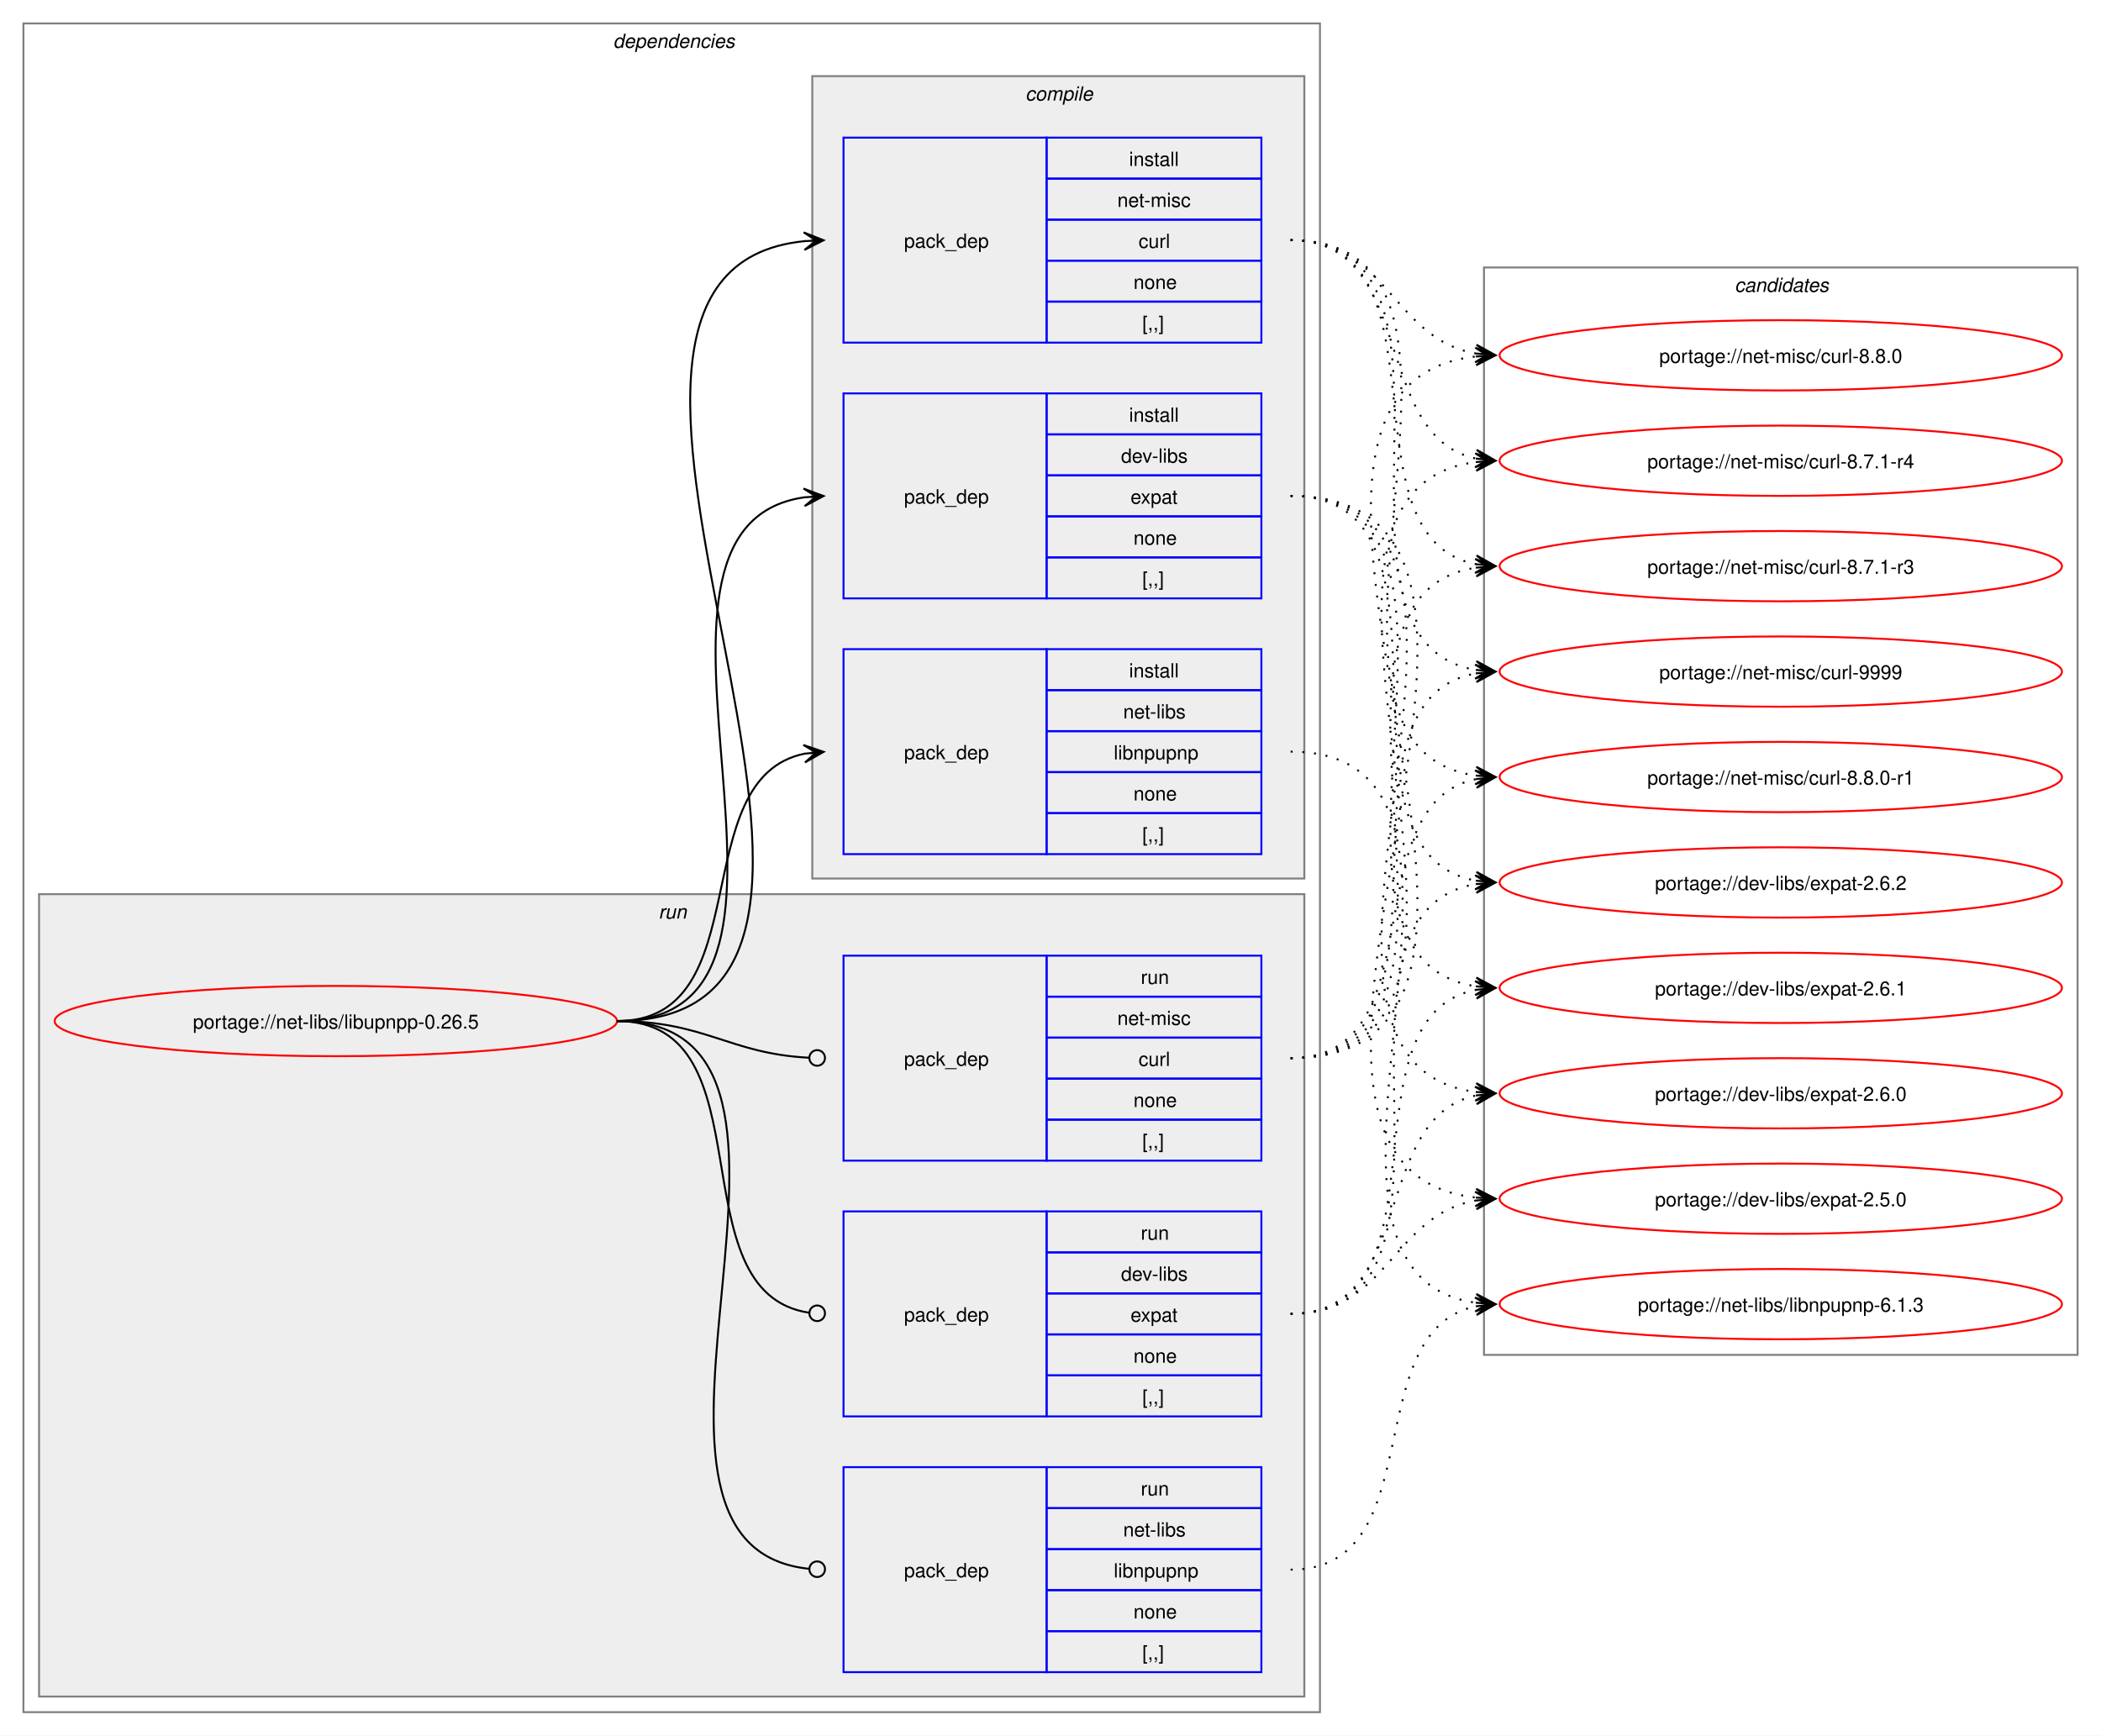
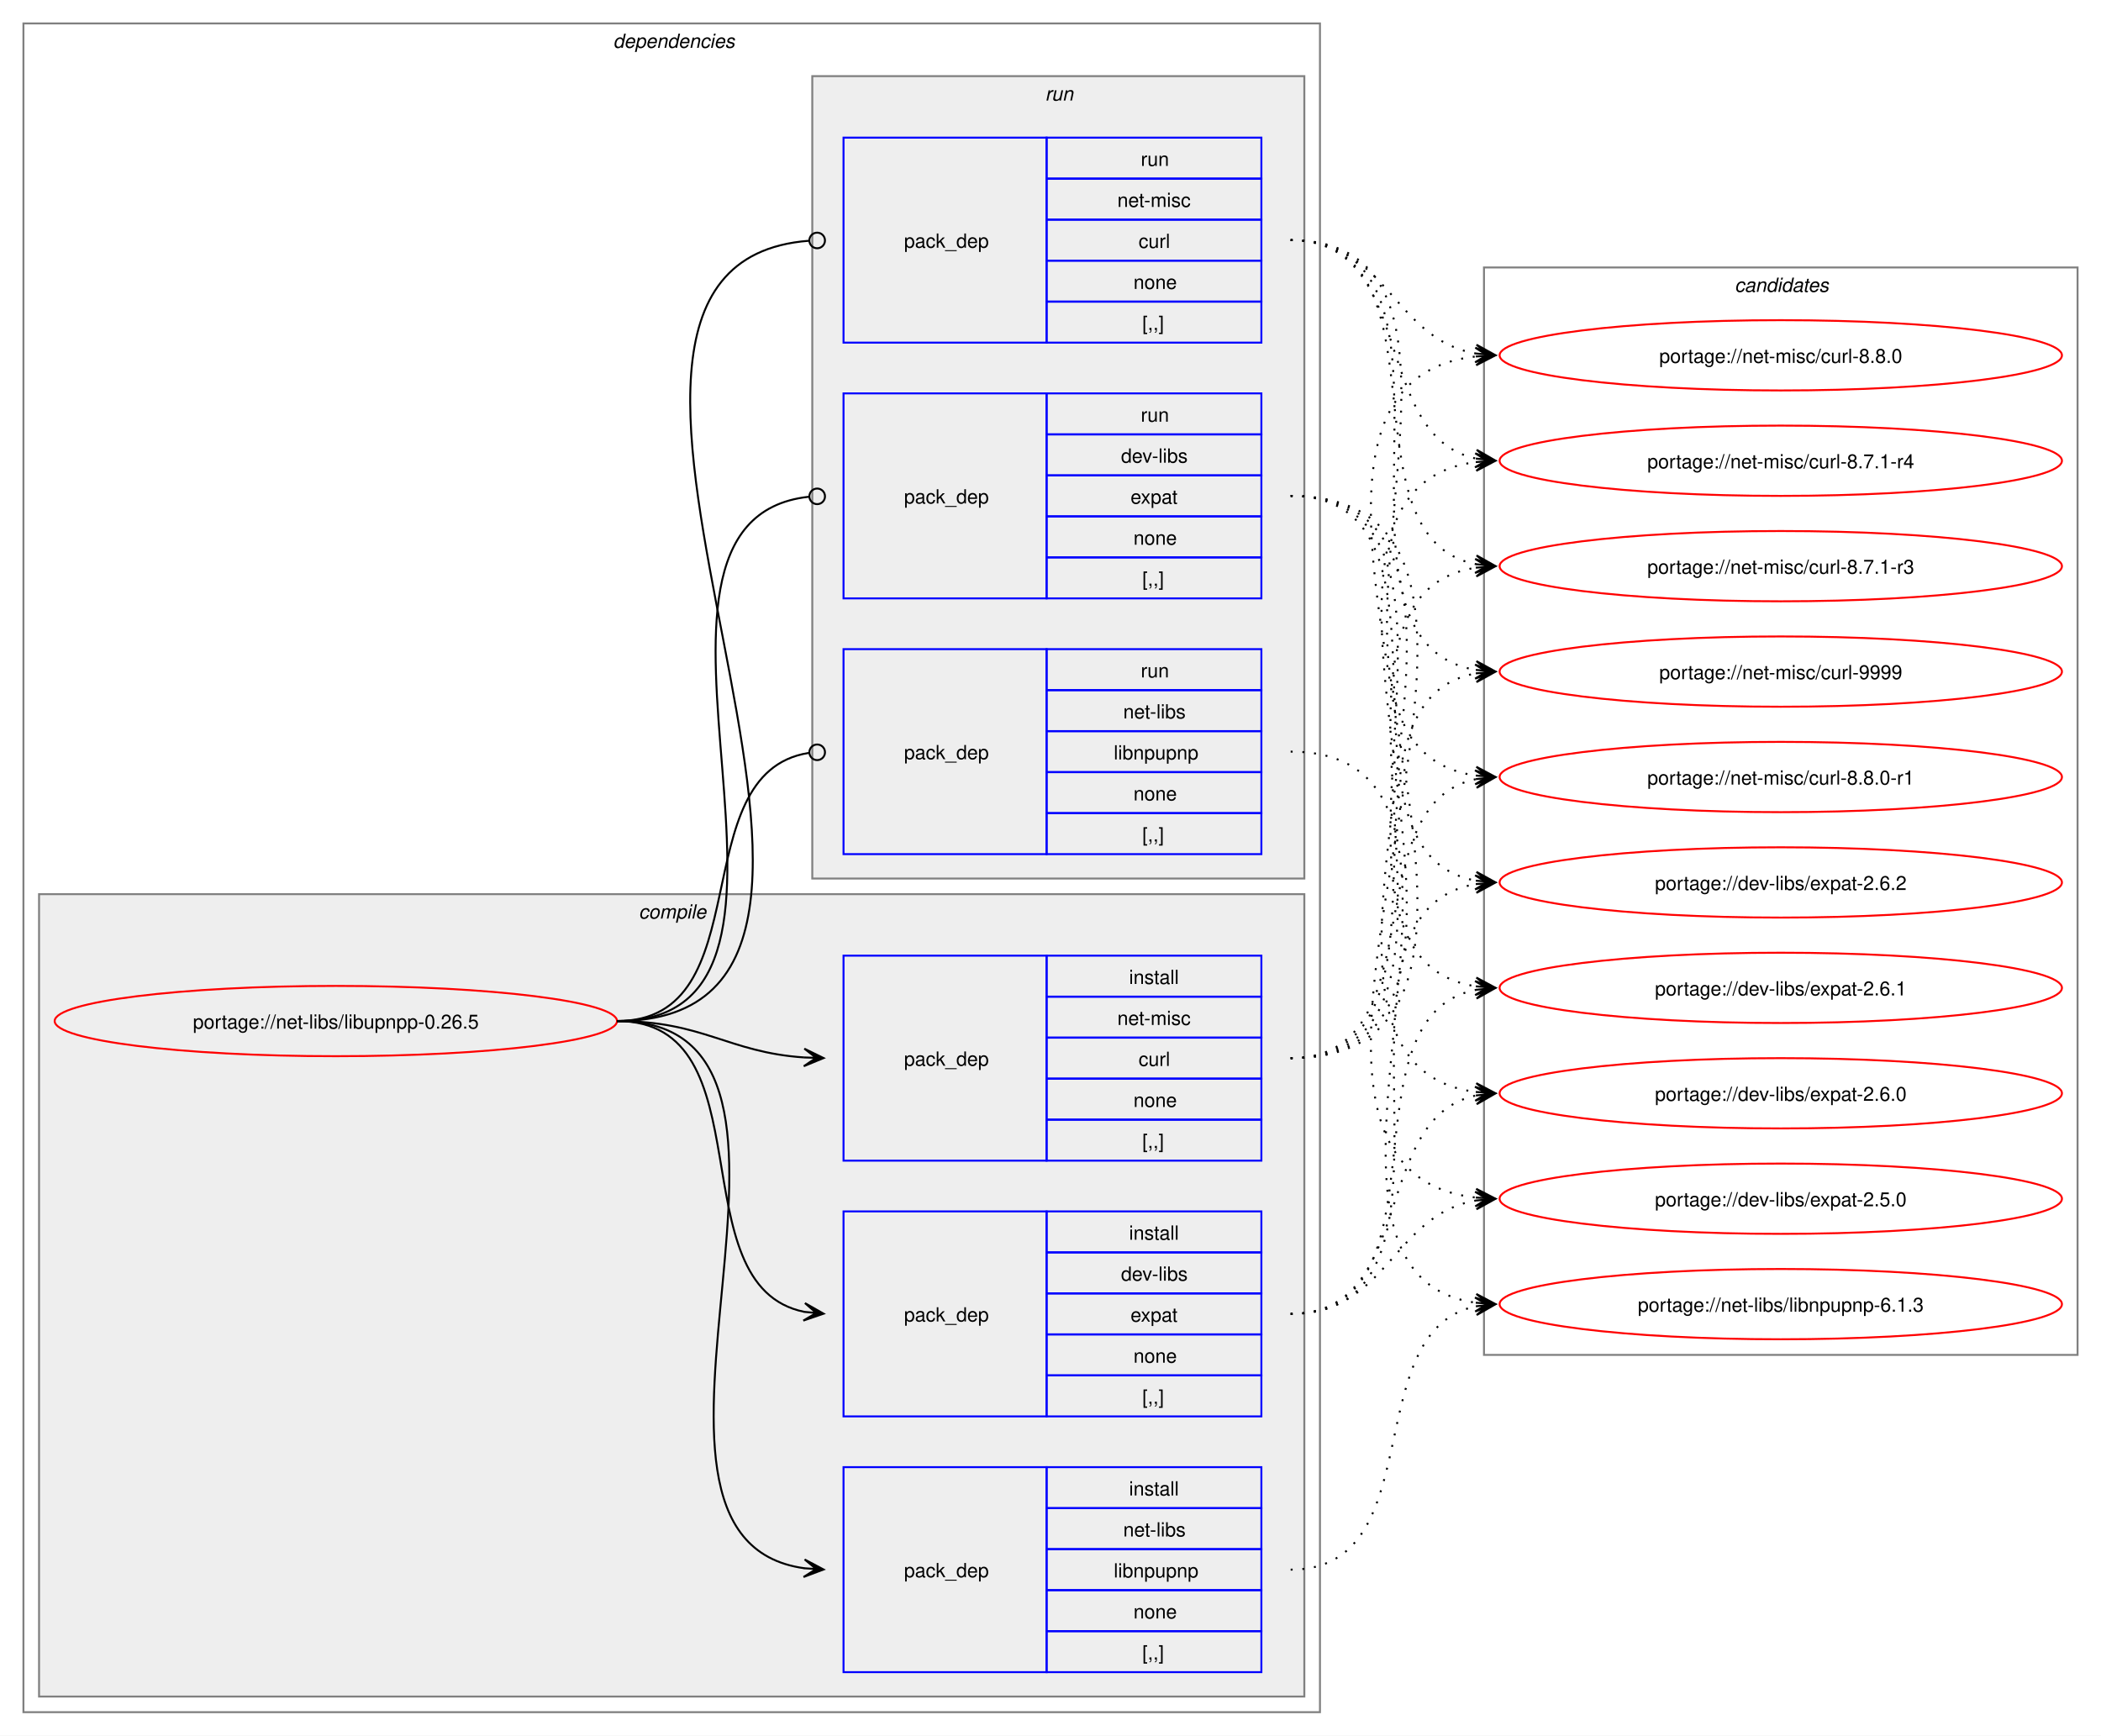
<svg xmlns="http://www.w3.org/2000/svg" xmlns:xlink="http://www.w3.org/1999/xlink" width="1076pt" height="889pt" viewBox="0.00 0.00 1076.00 889.00">
  <g id="graph0" class="graph" transform="scale(1 1) rotate(0) translate(4 885)">
    <polygon fill="white" stroke="none" points="-4,4 -4,-885 1072,-885 1072,4 -4,4" />
    <g id="clust2" class="cluster">
      <polygon fill="none" stroke="gray" points="8,-8 8,-873 672,-873 672,-8 8,-8" />
      <text text-anchor="start" x="310" y="-860.5" font-family="Helvetica,sans-Serif" font-style="italic" font-size="10.00">dependencies</text>
    </g>
+     <g id="clust3" class="cluster">
+       <polygon fill="#eeeeee" stroke="gray" points="16,-16 16,-427 664,-427 664,-16 16,-16" />
+       <text text-anchor="start" x="323.12" y="-414.5" font-family="Helvetica,sans-Serif" font-style="italic" font-size="10.00">compile</text>
+     </g>
    <g id="clust8" class="cluster">
-       <polygon fill="#eeeeee" stroke="gray" points="16,-16 16,-427 664,-427 664,-16 16,-16" />
-       <text text-anchor="start" x="333.25" y="-414.5" font-family="Helvetica,sans-Serif" font-style="italic" font-size="10.00">run</text>
-     </g>
-     <g id="clust3" class="cluster">
      <polygon fill="#eeeeee" stroke="gray" points="412,-435 412,-846 664,-846 664,-435 412,-435" />
-       <text text-anchor="start" x="521.12" y="-833.5" font-family="Helvetica,sans-Serif" font-style="italic" font-size="10.00">compile</text>
+       <text text-anchor="start" x="531.25" y="-833.5" font-family="Helvetica,sans-Serif" font-style="italic" font-size="10.00">run</text>
    </g>
    <g id="clust12" class="cluster">
      <polygon fill="none" stroke="gray" points="756,-191 756,-748 1060,-748 1060,-191 756,-191" />
      <text text-anchor="start" x="884.38" y="-735.5" font-family="Helvetica,sans-Serif" font-style="italic" font-size="10.00">candidates</text>
    </g>
    <g id="node1" class="node">
      <g id="a_node1">
        <a xlink:href="../net-libs/libupnpp-0.26.5.svg" xlink:title="portage://net-libs/libupnpp-0.26.5">
          <ellipse fill="none" stroke="red" cx="168" cy="-362" rx="144" ry="18" />
          <text text-anchor="middle" x="168" y="-358.12" font-family="Helvetica,sans-Serif" font-size="10.00">portage://net-libs/libupnpp-0.26.5</text>
        </a>
      </g>
    </g>
    <g id="node2" class="node">
+       <polygon fill="none" stroke="blue" points="428,-159.5 428,-264.5 532,-264.5 532,-159.5 428,-159.5" />
+       <text text-anchor="start" x="459" y="-208.12" font-family="Helvetica,sans-Serif" font-size="10.00">pack_dep</text>
+       <polygon fill="none" stroke="blue" points="532,-243.5 532,-264.5 642,-264.5 642,-243.5 532,-243.5" />
+       <text text-anchor="start" x="574.25" y="-250" font-family="Helvetica,sans-Serif" font-size="10.00">install</text>
+       <polygon fill="none" stroke="blue" points="532,-222.5 532,-243.5 642,-243.5 642,-222.5 532,-222.5" />
+       <text text-anchor="start" x="570.12" y="-229" font-family="Helvetica,sans-Serif" font-size="10.00">dev-libs</text>
+       <polygon fill="none" stroke="blue" points="532,-201.5 532,-222.5 642,-222.5 642,-201.5 532,-201.5" />
+       <text text-anchor="start" x="575" y="-208" font-family="Helvetica,sans-Serif" font-size="10.00">expat</text>
+       <polygon fill="none" stroke="blue" points="532,-180.5 532,-201.5 642,-201.5 642,-180.5 532,-180.5" />
+       <text text-anchor="start" x="576.5" y="-187" font-family="Helvetica,sans-Serif" font-size="10.00">none</text>
+       <polygon fill="none" stroke="blue" points="532,-159.5 532,-180.5 642,-180.5 642,-159.5 532,-159.5" />
+       <text text-anchor="start" x="581" y="-166" font-family="Helvetica,sans-Serif" font-size="10.00">[,,]</text>
+     </g>
+     <g id="edge1" class="edge">
+       <path fill="none" stroke="black" d="M312,-362C389.89,-362 342.32,-226.29 407.96,-213.04" />
+       <polygon fill="black" stroke="black" points="417.79,-212.11 408.25,-217.53 414.02,-212.47 407.83,-213.05 407.83,-213.05 407.83,-213.05 414.02,-212.47 407.41,-208.57 417.79,-212.11" />
+     </g>
+     <g id="node3" class="node">
+       <polygon fill="none" stroke="blue" points="428,-28.5 428,-133.5 532,-133.5 532,-28.5 428,-28.5" />
+       <text text-anchor="start" x="459" y="-77.12" font-family="Helvetica,sans-Serif" font-size="10.00">pack_dep</text>
+       <polygon fill="none" stroke="blue" points="532,-112.5 532,-133.5 642,-133.5 642,-112.5 532,-112.5" />
+       <text text-anchor="start" x="574.25" y="-119" font-family="Helvetica,sans-Serif" font-size="10.00">install</text>
+       <polygon fill="none" stroke="blue" points="532,-91.5 532,-112.5 642,-112.5 642,-91.5 532,-91.5" />
+       <text text-anchor="start" x="571.25" y="-98" font-family="Helvetica,sans-Serif" font-size="10.00">net-libs</text>
+       <polygon fill="none" stroke="blue" points="532,-70.5 532,-91.5 642,-91.5 642,-70.5 532,-70.5" />
+       <text text-anchor="start" x="566.38" y="-77" font-family="Helvetica,sans-Serif" font-size="10.00">libnpupnp</text>
+       <polygon fill="none" stroke="blue" points="532,-49.5 532,-70.5 642,-70.5 642,-49.5 532,-49.5" />
+       <text text-anchor="start" x="576.5" y="-56" font-family="Helvetica,sans-Serif" font-size="10.00">none</text>
+       <polygon fill="none" stroke="blue" points="532,-28.5 532,-49.5 642,-49.5 642,-28.5 532,-28.5" />
+       <text text-anchor="start" x="581" y="-35" font-family="Helvetica,sans-Serif" font-size="10.00">[,,]</text>
+     </g>
+     <g id="edge2" class="edge">
+       <path fill="none" stroke="black" d="M312,-362C441.72,-362 294.5,-97.22 408,-81.71" />
+       <polygon fill="black" stroke="black" points="417.78,-81.08 408.09,-86.21 414.01,-81.32 407.8,-81.72 407.8,-81.72 407.8,-81.72 414.01,-81.32 407.52,-77.23 417.78,-81.08" />
+     </g>
+     <g id="node4" class="node">
+       <polygon fill="none" stroke="blue" points="428,-290.5 428,-395.5 532,-395.5 532,-290.5 428,-290.5" />
+       <text text-anchor="start" x="459" y="-339.12" font-family="Helvetica,sans-Serif" font-size="10.00">pack_dep</text>
+       <polygon fill="none" stroke="blue" points="532,-374.5 532,-395.5 642,-395.5 642,-374.5 532,-374.5" />
+       <text text-anchor="start" x="574.25" y="-381" font-family="Helvetica,sans-Serif" font-size="10.00">install</text>
+       <polygon fill="none" stroke="blue" points="532,-353.5 532,-374.5 642,-374.5 642,-353.5 532,-353.5" />
+       <text text-anchor="start" x="568.25" y="-360" font-family="Helvetica,sans-Serif" font-size="10.00">net-misc</text>
+       <polygon fill="none" stroke="blue" points="532,-332.5 532,-353.5 642,-353.5 642,-332.5 532,-332.5" />
+       <text text-anchor="start" x="579.12" y="-339" font-family="Helvetica,sans-Serif" font-size="10.00">curl</text>
+       <polygon fill="none" stroke="blue" points="532,-311.5 532,-332.5 642,-332.5 642,-311.5 532,-311.5" />
+       <text text-anchor="start" x="576.5" y="-318" font-family="Helvetica,sans-Serif" font-size="10.00">none</text>
+       <polygon fill="none" stroke="blue" points="532,-290.5 532,-311.5 642,-311.5 642,-290.5 532,-290.5" />
+       <text text-anchor="start" x="581" y="-297" font-family="Helvetica,sans-Serif" font-size="10.00">[,,]</text>
+     </g>
+     <g id="edge3" class="edge">
+       <path fill="none" stroke="black" d="M312,-362C356.34,-362 368.74,-345.99 407.84,-343.36" />
+       <polygon fill="black" stroke="black" points="417.78,-343.04 407.93,-347.86 414,-343.16 407.79,-343.36 407.79,-343.36 407.79,-343.36 414,-343.16 407.64,-338.87 417.78,-343.04" />
+     </g>
+     <g id="node5" class="node">
      <polygon fill="none" stroke="blue" points="428,-578.5 428,-683.5 532,-683.5 532,-578.5 428,-578.5" />
      <text text-anchor="start" x="459" y="-627.12" font-family="Helvetica,sans-Serif" font-size="10.00">pack_dep</text>
      <polygon fill="none" stroke="blue" points="532,-662.5 532,-683.5 642,-683.5 642,-662.5 532,-662.5" />
-       <text text-anchor="start" x="574.25" y="-669" font-family="Helvetica,sans-Serif" font-size="10.00">install</text>
+       <text text-anchor="start" x="580.25" y="-669" font-family="Helvetica,sans-Serif" font-size="10.00">run</text>
      <polygon fill="none" stroke="blue" points="532,-641.5 532,-662.5 642,-662.5 642,-641.5 532,-641.5" />
      <text text-anchor="start" x="570.12" y="-648" font-family="Helvetica,sans-Serif" font-size="10.00">dev-libs</text>
      <polygon fill="none" stroke="blue" points="532,-620.5 532,-641.5 642,-641.5 642,-620.5 532,-620.5" />
      <text text-anchor="start" x="575" y="-627" font-family="Helvetica,sans-Serif" font-size="10.00">expat</text>
      <polygon fill="none" stroke="blue" points="532,-599.5 532,-620.5 642,-620.5 642,-599.5 532,-599.5" />
      <text text-anchor="start" x="576.5" y="-606" font-family="Helvetica,sans-Serif" font-size="10.00">none</text>
      <polygon fill="none" stroke="blue" points="532,-578.5 532,-599.5 642,-599.5 642,-578.5 532,-578.5" />
      <text text-anchor="start" x="581" y="-585" font-family="Helvetica,sans-Serif" font-size="10.00">[,,]</text>
    </g>
-     <g id="edge1" class="edge">
-       <path fill="none" stroke="black" d="M312,-362C436.77,-362 299.18,-614.96 408.07,-630.28" />
-       <polygon fill="black" stroke="black" points="417.78,-630.92 407.51,-634.75 414.01,-630.67 407.81,-630.26 407.81,-630.26 407.81,-630.26 414.01,-630.67 408.1,-625.77 417.78,-630.92" />
-     </g>
-     <g id="node3" class="node">
+     <g id="edge4" class="edge">
+       <path fill="none" stroke="black" d="M312,-362C437.53,-362 297.51,-618.03 410.07,-630.53" />
+       <ellipse fill="none" stroke="black" cx="414.51" cy="-630.76" rx="4" ry="4" />
+     </g>
+     <g id="node6" class="node">
      <polygon fill="none" stroke="blue" points="428,-447.5 428,-552.5 532,-552.5 532,-447.5 428,-447.5" />
      <text text-anchor="start" x="459" y="-496.12" font-family="Helvetica,sans-Serif" font-size="10.00">pack_dep</text>
      <polygon fill="none" stroke="blue" points="532,-531.5 532,-552.5 642,-552.5 642,-531.5 532,-531.5" />
-       <text text-anchor="start" x="574.25" y="-538" font-family="Helvetica,sans-Serif" font-size="10.00">install</text>
+       <text text-anchor="start" x="580.25" y="-538" font-family="Helvetica,sans-Serif" font-size="10.00">run</text>
      <polygon fill="none" stroke="blue" points="532,-510.5 532,-531.5 642,-531.5 642,-510.5 532,-510.5" />
      <text text-anchor="start" x="571.25" y="-517" font-family="Helvetica,sans-Serif" font-size="10.00">net-libs</text>
      <polygon fill="none" stroke="blue" points="532,-489.5 532,-510.5 642,-510.5 642,-489.5 532,-489.5" />
      <text text-anchor="start" x="566.38" y="-496" font-family="Helvetica,sans-Serif" font-size="10.00">libnpupnp</text>
      <polygon fill="none" stroke="blue" points="532,-468.5 532,-489.5 642,-489.5 642,-468.5 532,-468.5" />
      <text text-anchor="start" x="576.5" y="-475" font-family="Helvetica,sans-Serif" font-size="10.00">none</text>
      <polygon fill="none" stroke="blue" points="532,-447.5 532,-468.5 642,-468.5 642,-447.5 532,-447.5" />
      <text text-anchor="start" x="581" y="-454" font-family="Helvetica,sans-Serif" font-size="10.00">[,,]</text>
    </g>
-     <g id="edge2" class="edge">
-       <path fill="none" stroke="black" d="M312,-362C385.67,-362 345.96,-486.34 408.12,-498.97" />
-       <polygon fill="black" stroke="black" points="417.79,-499.89 407.41,-503.42 414.02,-499.53 407.83,-498.94 407.83,-498.94 407.83,-498.94 414.02,-499.53 408.26,-494.46 417.79,-499.89" />
-     </g>
-     <g id="node4" class="node">
+     <g id="edge5" class="edge">
+       <path fill="none" stroke="black" d="M312,-362C386.43,-362 345.13,-488.91 410.07,-499.32" />
+       <ellipse fill="none" stroke="black" cx="414.51" cy="-499.66" rx="4" ry="4" />
+     </g>
+     <g id="node7" class="node">
      <polygon fill="none" stroke="blue" points="428,-709.5 428,-814.5 532,-814.5 532,-709.5 428,-709.5" />
      <text text-anchor="start" x="459" y="-758.12" font-family="Helvetica,sans-Serif" font-size="10.00">pack_dep</text>
      <polygon fill="none" stroke="blue" points="532,-793.5 532,-814.5 642,-814.5 642,-793.5 532,-793.5" />
-       <text text-anchor="start" x="574.25" y="-800" font-family="Helvetica,sans-Serif" font-size="10.00">install</text>
+       <text text-anchor="start" x="580.25" y="-800" font-family="Helvetica,sans-Serif" font-size="10.00">run</text>
      <polygon fill="none" stroke="blue" points="532,-772.5 532,-793.5 642,-793.5 642,-772.5 532,-772.5" />
      <text text-anchor="start" x="568.25" y="-779" font-family="Helvetica,sans-Serif" font-size="10.00">net-misc</text>
      <polygon fill="none" stroke="blue" points="532,-751.5 532,-772.5 642,-772.5 642,-751.5 532,-751.5" />
      <text text-anchor="start" x="579.12" y="-758" font-family="Helvetica,sans-Serif" font-size="10.00">curl</text>
      <polygon fill="none" stroke="blue" points="532,-730.5 532,-751.5 642,-751.5 642,-730.5 532,-730.5" />
      <text text-anchor="start" x="576.5" y="-737" font-family="Helvetica,sans-Serif" font-size="10.00">none</text>
      <polygon fill="none" stroke="blue" points="532,-709.5 532,-730.5 642,-730.5 642,-709.5 532,-709.5" />
      <text text-anchor="start" x="581" y="-716" font-family="Helvetica,sans-Serif" font-size="10.00">[,,]</text>
    </g>
-     <g id="edge3" class="edge">
-       <path fill="none" stroke="black" d="M312,-362C492.25,-362 245.49,-745.76 408.23,-761.5" />
-       <polygon fill="black" stroke="black" points="417.78,-761.94 407.59,-765.98 414.01,-761.77 407.79,-761.48 407.79,-761.48 407.79,-761.48 414.01,-761.77 408,-756.99 417.78,-761.94" />
-     </g>
-     <g id="node5" class="node">
-       <polygon fill="none" stroke="blue" points="428,-159.5 428,-264.5 532,-264.5 532,-159.5 428,-159.5" />
-       <text text-anchor="start" x="459" y="-208.12" font-family="Helvetica,sans-Serif" font-size="10.00">pack_dep</text>
-       <polygon fill="none" stroke="blue" points="532,-243.5 532,-264.5 642,-264.5 642,-243.5 532,-243.5" />
-       <text text-anchor="start" x="580.25" y="-250" font-family="Helvetica,sans-Serif" font-size="10.00">run</text>
-       <polygon fill="none" stroke="blue" points="532,-222.5 532,-243.5 642,-243.5 642,-222.5 532,-222.5" />
-       <text text-anchor="start" x="570.12" y="-229" font-family="Helvetica,sans-Serif" font-size="10.00">dev-libs</text>
-       <polygon fill="none" stroke="blue" points="532,-201.5 532,-222.5 642,-222.5 642,-201.5 532,-201.5" />
-       <text text-anchor="start" x="575" y="-208" font-family="Helvetica,sans-Serif" font-size="10.00">expat</text>
-       <polygon fill="none" stroke="blue" points="532,-180.5 532,-201.5 642,-201.5 642,-180.5 532,-180.5" />
-       <text text-anchor="start" x="576.5" y="-187" font-family="Helvetica,sans-Serif" font-size="10.00">none</text>
-       <polygon fill="none" stroke="blue" points="532,-159.5 532,-180.5 642,-180.5 642,-159.5 532,-159.5" />
-       <text text-anchor="start" x="581" y="-166" font-family="Helvetica,sans-Serif" font-size="10.00">[,,]</text>
-     </g>
-     <g id="edge4" class="edge">
-       <path fill="none" stroke="black" d="M312,-362C390.85,-362 341.13,-222.93 410.44,-212.6" />
-       <ellipse fill="none" stroke="black" cx="414.51" cy="-212.32" rx="4" ry="4" />
-     </g>
-     <g id="node6" class="node">
-       <polygon fill="none" stroke="blue" points="428,-28.5 428,-133.5 532,-133.5 532,-28.5 428,-28.5" />
-       <text text-anchor="start" x="459" y="-77.12" font-family="Helvetica,sans-Serif" font-size="10.00">pack_dep</text>
-       <polygon fill="none" stroke="blue" points="532,-112.5 532,-133.5 642,-133.5 642,-112.5 532,-112.5" />
-       <text text-anchor="start" x="580.25" y="-119" font-family="Helvetica,sans-Serif" font-size="10.00">run</text>
-       <polygon fill="none" stroke="blue" points="532,-91.5 532,-112.5 642,-112.5 642,-91.5 532,-91.5" />
-       <text text-anchor="start" x="571.25" y="-98" font-family="Helvetica,sans-Serif" font-size="10.00">net-libs</text>
-       <polygon fill="none" stroke="blue" points="532,-70.5 532,-91.5 642,-91.5 642,-70.5 532,-70.5" />
-       <text text-anchor="start" x="566.38" y="-77" font-family="Helvetica,sans-Serif" font-size="10.00">libnpupnp</text>
-       <polygon fill="none" stroke="blue" points="532,-49.5 532,-70.5 642,-70.5 642,-49.5 532,-49.5" />
-       <text text-anchor="start" x="576.5" y="-56" font-family="Helvetica,sans-Serif" font-size="10.00">none</text>
-       <polygon fill="none" stroke="blue" points="532,-28.5 532,-49.5 642,-49.5 642,-28.5 532,-28.5" />
-       <text text-anchor="start" x="581" y="-35" font-family="Helvetica,sans-Serif" font-size="10.00">[,,]</text>
-     </g>
-     <g id="edge5" class="edge">
-       <path fill="none" stroke="black" d="M312,-362C442.5,-362 292.71,-94.02 410.08,-81.46" />
-       <ellipse fill="none" stroke="black" cx="414.51" cy="-81.23" rx="4" ry="4" />
-     </g>
-     <g id="node7" class="node">
-       <polygon fill="none" stroke="blue" points="428,-290.5 428,-395.5 532,-395.5 532,-290.5 428,-290.5" />
-       <text text-anchor="start" x="459" y="-339.12" font-family="Helvetica,sans-Serif" font-size="10.00">pack_dep</text>
-       <polygon fill="none" stroke="blue" points="532,-374.5 532,-395.5 642,-395.5 642,-374.5 532,-374.5" />
-       <text text-anchor="start" x="580.25" y="-381" font-family="Helvetica,sans-Serif" font-size="10.00">run</text>
-       <polygon fill="none" stroke="blue" points="532,-353.5 532,-374.5 642,-374.5 642,-353.5 532,-353.5" />
-       <text text-anchor="start" x="568.25" y="-360" font-family="Helvetica,sans-Serif" font-size="10.00">net-misc</text>
-       <polygon fill="none" stroke="blue" points="532,-332.5 532,-353.5 642,-353.5 642,-332.5 532,-332.5" />
-       <text text-anchor="start" x="579.12" y="-339" font-family="Helvetica,sans-Serif" font-size="10.00">curl</text>
-       <polygon fill="none" stroke="blue" points="532,-311.5 532,-332.5 642,-332.5 642,-311.5 532,-311.5" />
-       <text text-anchor="start" x="576.5" y="-318" font-family="Helvetica,sans-Serif" font-size="10.00">none</text>
-       <polygon fill="none" stroke="blue" points="532,-290.5 532,-311.5 642,-311.5 642,-290.5 532,-290.5" />
-       <text text-anchor="start" x="581" y="-297" font-family="Helvetica,sans-Serif" font-size="10.00">[,,]</text>
-     </g>
    <g id="edge6" class="edge">
-       <path fill="none" stroke="black" d="M312,-362C357.19,-362 369.2,-345.37 410.11,-343.23" />
-       <ellipse fill="none" stroke="black" cx="414.5" cy="-343.11" rx="4" ry="4" />
+       <path fill="none" stroke="black" d="M312,-362C492.97,-362 243.52,-748.83 410.2,-761.67" />
+       <ellipse fill="none" stroke="black" cx="414.5" cy="-761.83" rx="4" ry="4" />
    </g>
    <g id="node8" class="node">
      <g id="a_node8">
        <a xlink:href="../dev-libs/expat-2.6.2.svg" xlink:title="portage://dev-libs/expat-2.6.2">
          <ellipse fill="none" stroke="red" cx="908" cy="-433" rx="144" ry="18" />
          <text text-anchor="middle" x="908" y="-429.12" font-family="Helvetica,sans-Serif" font-size="10.00">portage://dev-libs/expat-2.6.2</text>
        </a>
      </g>
    </g>
    <g id="edge7" class="edge">
-       <path fill="none" stroke="black" stroke-dasharray="1,5" d="M657,-631C752.92,-631 670.2,-448.17 752.17,-433.88" />
-       <polygon fill="black" stroke="black" points="761.79,-433.1 752.18,-438.4 758.02,-433.41 751.82,-433.91 751.82,-433.91 751.82,-433.91 758.02,-433.41 751.45,-429.43 761.79,-433.1" />
+       <path fill="none" stroke="black" stroke-dasharray="1,5" d="M657,-212C762,-212 661.86,-417.32 752.04,-432.16" />
+       <polygon fill="black" stroke="black" points="761.79,-432.91 751.47,-436.62 758.01,-432.62 751.81,-432.14 751.81,-432.14 751.81,-432.14 758.01,-432.62 752.16,-427.65 761.79,-432.91" />
    </g>
    <g id="node9" class="node">
      <g id="a_node9">
        <a xlink:href="../dev-libs/expat-2.6.1.svg" xlink:title="portage://dev-libs/expat-2.6.1">
          <ellipse fill="none" stroke="red" cx="908" cy="-379" rx="144" ry="18" />
          <text text-anchor="middle" x="908" y="-375.12" font-family="Helvetica,sans-Serif" font-size="10.00">portage://dev-libs/expat-2.6.1</text>
        </a>
      </g>
    </g>
    <g id="edge8" class="edge">
-       <path fill="none" stroke="black" stroke-dasharray="1,5" d="M657,-631C774.59,-631 650.06,-394.98 752.04,-379.77" />
-       <polygon fill="black" stroke="black" points="761.78,-379.09 752.12,-384.27 758.01,-379.35 751.81,-379.78 751.81,-379.78 751.81,-379.78 758.01,-379.35 751.49,-375.3 761.78,-379.09" />
+       <path fill="none" stroke="black" stroke-dasharray="1,5" d="M657,-212C740.96,-212 681.04,-364.33 752.08,-378.02" />
+       <polygon fill="black" stroke="black" points="761.79,-378.89 751.42,-382.48 758.02,-378.55 751.83,-378 751.83,-378 751.83,-378 758.02,-378.55 752.23,-373.51 761.79,-378.89" />
    </g>
    <g id="node10" class="node">
      <g id="a_node10">
        <a xlink:href="../dev-libs/expat-2.6.0.svg" xlink:title="portage://dev-libs/expat-2.6.0">
          <ellipse fill="none" stroke="red" cx="908" cy="-325" rx="144" ry="18" />
          <text text-anchor="middle" x="908" y="-321.12" font-family="Helvetica,sans-Serif" font-size="10.00">portage://dev-libs/expat-2.6.0</text>
        </a>
      </g>
    </g>
    <g id="edge9" class="edge">
-       <path fill="none" stroke="black" stroke-dasharray="1,5" d="M657,-631C796.99,-631 628.77,-341.51 751.91,-325.67" />
-       <polygon fill="black" stroke="black" points="761.78,-325.07 752.08,-330.17 758.01,-325.3 751.8,-325.68 751.8,-325.68 751.8,-325.68 758.01,-325.3 751.53,-321.19 761.78,-325.07" />
+       <path fill="none" stroke="black" stroke-dasharray="1,5" d="M657,-212C721.83,-212 697.51,-312.15 751.89,-323.88" />
+       <polygon fill="black" stroke="black" points="761.79,-324.88 751.39,-328.35 758.03,-324.5 751.84,-323.88 751.84,-323.88 751.84,-323.88 758.03,-324.5 752.29,-319.4 761.79,-324.88" />
    </g>
    <g id="node11" class="node">
      <g id="a_node11">
        <a xlink:href="../dev-libs/expat-2.5.0.svg" xlink:title="portage://dev-libs/expat-2.5.0">
          <ellipse fill="none" stroke="red" cx="908" cy="-271" rx="144" ry="18" />
          <text text-anchor="middle" x="908" y="-267.12" font-family="Helvetica,sans-Serif" font-size="10.00">portage://dev-libs/expat-2.5.0</text>
        </a>
      </g>
    </g>
    <g id="edge10" class="edge">
-       <path fill="none" stroke="black" stroke-dasharray="1,5" d="M657,-631C819.88,-631 606.66,-287.68 751.91,-271.58" />
-       <polygon fill="black" stroke="black" points="761.78,-271.06 752.03,-276.08 758.01,-271.26 751.8,-271.59 751.8,-271.59 751.8,-271.59 758.01,-271.26 751.56,-267.1 761.78,-271.06" />
+       <path fill="none" stroke="black" stroke-dasharray="1,5" d="M657,-212C706.92,-212 709.05,-262.57 751.87,-270.07" />
+       <polygon fill="black" stroke="black" points="761.79,-270.9 751.45,-274.55 758.02,-270.59 751.82,-270.07 751.82,-270.07 751.82,-270.07 758.02,-270.59 752.19,-265.58 761.79,-270.9" />
    </g>
    <g id="node12" class="node">
      <g id="a_node12">
        <a xlink:href="../net-libs/libnpupnp-6.1.3.svg" xlink:title="portage://net-libs/libnpupnp-6.1.3">
          <ellipse fill="none" stroke="red" cx="908" cy="-217" rx="144" ry="18" />
          <text text-anchor="middle" x="908" y="-213.12" font-family="Helvetica,sans-Serif" font-size="10.00">portage://net-libs/libnpupnp-6.1.3</text>
        </a>
      </g>
    </g>
    <g id="edge11" class="edge">
-       <path fill="none" stroke="black" stroke-dasharray="1,5" d="M657,-500C787.38,-500 637.96,-233.34 751.94,-217.71" />
-       <polygon fill="black" stroke="black" points="761.78,-217.08 752.1,-222.21 758.01,-217.32 751.8,-217.72 751.8,-217.72 751.8,-217.72 758.01,-217.32 751.51,-213.23 761.78,-217.08" />
+       <path fill="none" stroke="black" stroke-dasharray="1,5" d="M657,-81C729.59,-81 691.01,-203.03 751.87,-215.91" />
+       <polygon fill="black" stroke="black" points="761.79,-216.88 751.39,-220.38 758.02,-216.51 751.84,-215.9 751.84,-215.9 751.84,-215.9 758.02,-216.51 752.28,-211.42 761.79,-216.88" />
    </g>
    <g id="node13" class="node">
      <g id="a_node13">
        <a xlink:href="../net-misc/curl-9999.svg" xlink:title="portage://net-misc/curl-9999">
          <ellipse fill="none" stroke="red" cx="908" cy="-541" rx="144" ry="18" />
          <text text-anchor="middle" x="908" y="-537.12" font-family="Helvetica,sans-Serif" font-size="10.00">portage://net-misc/curl-9999</text>
        </a>
      </g>
    </g>
    <g id="edge12" class="edge">
-       <path fill="none" stroke="black" stroke-dasharray="1,5" d="M657,-762C762,-762 661.86,-556.68 752.04,-541.84" />
-       <polygon fill="black" stroke="black" points="761.79,-541.09 752.16,-546.35 758.01,-541.38 751.81,-541.86 751.81,-541.86 751.81,-541.86 758.01,-541.38 751.47,-537.38 761.79,-541.09" />
+       <path fill="none" stroke="black" stroke-dasharray="1,5" d="M657,-343C752.92,-343 670.2,-525.83 752.17,-540.12" />
+       <polygon fill="black" stroke="black" points="761.79,-540.9 751.45,-544.57 758.02,-540.59 751.82,-540.09 751.82,-540.09 751.82,-540.09 758.02,-540.59 752.18,-535.6 761.79,-540.9" />
    </g>
    <g id="node14" class="node">
      <g id="a_node14">
        <a xlink:href="../net-misc/curl-8.8.0-r1.svg" xlink:title="portage://net-misc/curl-8.8.0-r1">
          <ellipse fill="none" stroke="red" cx="908" cy="-487" rx="144" ry="18" />
          <text text-anchor="middle" x="908" y="-483.12" font-family="Helvetica,sans-Serif" font-size="10.00">portage://net-misc/curl-8.8.0-r1</text>
        </a>
      </g>
    </g>
    <g id="edge13" class="edge">
-       <path fill="none" stroke="black" stroke-dasharray="1,5" d="M657,-762C784.02,-762 641.19,-503.4 751.88,-487.74" />
-       <polygon fill="black" stroke="black" points="761.78,-487.08 752.11,-492.24 758.01,-487.33 751.81,-487.75 751.81,-487.75 751.81,-487.75 758.01,-487.33 751.51,-483.26 761.78,-487.08" />
+       <path fill="none" stroke="black" stroke-dasharray="1,5" d="M657,-343C732.43,-343 688.57,-472.75 751.88,-485.92" />
+       <polygon fill="black" stroke="black" points="761.79,-486.88 751.4,-490.4 758.02,-486.52 751.83,-485.92 751.83,-485.92 751.83,-485.92 758.02,-486.52 752.27,-481.44 761.79,-486.88" />
    </g>
    <g id="node15" class="node">
      <g id="a_node15">
        <a xlink:href="../net-misc/curl-8.8.0.svg" xlink:title="portage://net-misc/curl-8.8.0">
          <ellipse fill="none" stroke="red" cx="908" cy="-703" rx="144" ry="18" />
          <text text-anchor="middle" x="908" y="-699.12" font-family="Helvetica,sans-Serif" font-size="10.00">portage://net-misc/curl-8.8.0</text>
        </a>
      </g>
    </g>
    <g id="edge14" class="edge">
-       <path fill="none" stroke="black" stroke-dasharray="1,5" d="M657,-762C706.92,-762 709.05,-711.43 751.87,-703.93" />
-       <polygon fill="black" stroke="black" points="761.79,-703.1 752.19,-708.42 758.02,-703.41 751.82,-703.93 751.82,-703.93 751.82,-703.93 758.02,-703.41 751.45,-699.45 761.79,-703.1" />
+       <path fill="none" stroke="black" stroke-dasharray="1,5" d="M657,-343C819.88,-343 606.66,-686.32 751.91,-702.42" />
+       <polygon fill="black" stroke="black" points="761.78,-702.94 751.56,-706.9 758.01,-702.74 751.8,-702.41 751.8,-702.41 751.8,-702.41 758.01,-702.74 752.03,-697.92 761.78,-702.94" />
    </g>
    <g id="node16" class="node">
      <g id="a_node16">
        <a xlink:href="../net-misc/curl-8.7.1-r4.svg" xlink:title="portage://net-misc/curl-8.7.1-r4">
          <ellipse fill="none" stroke="red" cx="908" cy="-649" rx="144" ry="18" />
          <text text-anchor="middle" x="908" y="-645.12" font-family="Helvetica,sans-Serif" font-size="10.00">portage://net-misc/curl-8.7.1-r4</text>
        </a>
      </g>
    </g>
    <g id="edge15" class="edge">
-       <path fill="none" stroke="black" stroke-dasharray="1,5" d="M657,-762C721.83,-762 697.51,-661.85 751.89,-650.12" />
-       <polygon fill="black" stroke="black" points="761.79,-649.12 752.29,-654.6 758.03,-649.5 751.84,-650.12 751.84,-650.12 751.84,-650.12 758.03,-649.5 751.39,-645.65 761.79,-649.12" />
+       <path fill="none" stroke="black" stroke-dasharray="1,5" d="M657,-343C796.99,-343 628.77,-632.49 751.91,-648.33" />
+       <polygon fill="black" stroke="black" points="761.78,-648.93 751.53,-652.81 758.01,-648.7 751.8,-648.32 751.8,-648.32 751.8,-648.32 758.01,-648.7 752.08,-643.83 761.78,-648.93" />
    </g>
    <g id="node17" class="node">
      <g id="a_node17">
        <a xlink:href="../net-misc/curl-8.7.1-r3.svg" xlink:title="portage://net-misc/curl-8.7.1-r3">
          <ellipse fill="none" stroke="red" cx="908" cy="-595" rx="144" ry="18" />
          <text text-anchor="middle" x="908" y="-591.12" font-family="Helvetica,sans-Serif" font-size="10.00">portage://net-misc/curl-8.7.1-r3</text>
        </a>
      </g>
    </g>
    <g id="edge16" class="edge">
+       <path fill="none" stroke="black" stroke-dasharray="1,5" d="M657,-343C774.59,-343 650.06,-579.02 752.04,-594.23" />
+       <polygon fill="black" stroke="black" points="761.78,-594.91 751.49,-598.7 758.01,-594.65 751.81,-594.22 751.81,-594.22 751.81,-594.22 758.01,-594.65 752.12,-589.73 761.78,-594.91" />
+     </g>
+     <g id="edge17" class="edge">
+       <path fill="none" stroke="black" stroke-dasharray="1,5" d="M657,-631C752.92,-631 670.2,-448.17 752.17,-433.88" />
+       <polygon fill="black" stroke="black" points="761.79,-433.1 752.18,-438.4 758.02,-433.41 751.82,-433.91 751.82,-433.91 751.82,-433.91 758.02,-433.41 751.45,-429.43 761.79,-433.1" />
+     </g>
+     <g id="edge18" class="edge">
+       <path fill="none" stroke="black" stroke-dasharray="1,5" d="M657,-631C774.59,-631 650.06,-394.98 752.04,-379.77" />
+       <polygon fill="black" stroke="black" points="761.78,-379.09 752.12,-384.27 758.01,-379.35 751.81,-379.78 751.81,-379.78 751.81,-379.78 758.01,-379.35 751.49,-375.3 761.78,-379.09" />
+     </g>
+     <g id="edge19" class="edge">
+       <path fill="none" stroke="black" stroke-dasharray="1,5" d="M657,-631C796.99,-631 628.77,-341.51 751.91,-325.67" />
+       <polygon fill="black" stroke="black" points="761.78,-325.07 752.08,-330.17 758.01,-325.3 751.8,-325.68 751.8,-325.68 751.8,-325.68 758.01,-325.3 751.53,-321.19 761.78,-325.07" />
+     </g>
+     <g id="edge20" class="edge">
+       <path fill="none" stroke="black" stroke-dasharray="1,5" d="M657,-631C819.88,-631 606.66,-287.68 751.91,-271.58" />
+       <polygon fill="black" stroke="black" points="761.78,-271.06 752.03,-276.08 758.01,-271.26 751.8,-271.59 751.8,-271.59 751.8,-271.59 758.01,-271.26 751.56,-267.1 761.78,-271.06" />
+     </g>
+     <g id="edge21" class="edge">
+       <path fill="none" stroke="black" stroke-dasharray="1,5" d="M657,-500C787.38,-500 637.96,-233.34 751.94,-217.71" />
+       <polygon fill="black" stroke="black" points="761.78,-217.08 752.1,-222.21 758.01,-217.32 751.8,-217.72 751.8,-217.72 751.8,-217.72 758.01,-217.32 751.51,-213.23 761.78,-217.08" />
+     </g>
+     <g id="edge22" class="edge">
+       <path fill="none" stroke="black" stroke-dasharray="1,5" d="M657,-762C762,-762 661.86,-556.68 752.04,-541.84" />
+       <polygon fill="black" stroke="black" points="761.79,-541.09 752.16,-546.35 758.01,-541.38 751.81,-541.86 751.81,-541.86 751.81,-541.86 758.01,-541.38 751.47,-537.38 761.79,-541.09" />
+     </g>
+     <g id="edge23" class="edge">
+       <path fill="none" stroke="black" stroke-dasharray="1,5" d="M657,-762C784.02,-762 641.19,-503.4 751.88,-487.74" />
+       <polygon fill="black" stroke="black" points="761.78,-487.08 752.11,-492.24 758.01,-487.33 751.81,-487.75 751.81,-487.75 751.81,-487.75 758.01,-487.33 751.51,-483.26 761.78,-487.08" />
+     </g>
+     <g id="edge24" class="edge">
+       <path fill="none" stroke="black" stroke-dasharray="1,5" d="M657,-762C706.92,-762 709.05,-711.43 751.87,-703.93" />
+       <polygon fill="black" stroke="black" points="761.79,-703.1 752.19,-708.42 758.02,-703.41 751.82,-703.93 751.82,-703.93 751.82,-703.93 758.02,-703.41 751.45,-699.45 761.79,-703.1" />
+     </g>
+     <g id="edge25" class="edge">
+       <path fill="none" stroke="black" stroke-dasharray="1,5" d="M657,-762C721.83,-762 697.51,-661.85 751.89,-650.12" />
+       <polygon fill="black" stroke="black" points="761.79,-649.12 752.29,-654.6 758.03,-649.5 751.84,-650.12 751.84,-650.12 751.84,-650.12 758.03,-649.5 751.39,-645.65 761.79,-649.12" />
+     </g>
+     <g id="edge26" class="edge">
      <path fill="none" stroke="black" stroke-dasharray="1,5" d="M657,-762C740.96,-762 681.04,-609.67 752.08,-595.98" />
      <polygon fill="black" stroke="black" points="761.79,-595.11 752.23,-600.49 758.02,-595.45 751.83,-596 751.83,-596 751.83,-596 758.02,-595.45 751.42,-591.52 761.79,-595.11" />
    </g>
-     <g id="edge17" class="edge">
-       <path fill="none" stroke="black" stroke-dasharray="1,5" d="M657,-212C762,-212 661.86,-417.32 752.04,-432.16" />
-       <polygon fill="black" stroke="black" points="761.79,-432.91 751.47,-436.62 758.01,-432.62 751.81,-432.14 751.81,-432.14 751.81,-432.14 758.01,-432.62 752.16,-427.65 761.79,-432.91" />
-     </g>
-     <g id="edge18" class="edge">
-       <path fill="none" stroke="black" stroke-dasharray="1,5" d="M657,-212C740.96,-212 681.04,-364.33 752.08,-378.02" />
-       <polygon fill="black" stroke="black" points="761.79,-378.89 751.42,-382.48 758.02,-378.55 751.83,-378 751.83,-378 751.83,-378 758.02,-378.55 752.23,-373.51 761.79,-378.89" />
-     </g>
-     <g id="edge19" class="edge">
-       <path fill="none" stroke="black" stroke-dasharray="1,5" d="M657,-212C721.83,-212 697.51,-312.15 751.89,-323.88" />
-       <polygon fill="black" stroke="black" points="761.79,-324.88 751.39,-328.35 758.03,-324.5 751.84,-323.88 751.84,-323.88 751.84,-323.88 758.03,-324.5 752.29,-319.4 761.79,-324.88" />
-     </g>
-     <g id="edge20" class="edge">
-       <path fill="none" stroke="black" stroke-dasharray="1,5" d="M657,-212C706.92,-212 709.05,-262.57 751.87,-270.07" />
-       <polygon fill="black" stroke="black" points="761.79,-270.9 751.45,-274.55 758.02,-270.59 751.82,-270.07 751.82,-270.07 751.82,-270.07 758.02,-270.59 752.19,-265.58 761.79,-270.9" />
-     </g>
-     <g id="edge21" class="edge">
-       <path fill="none" stroke="black" stroke-dasharray="1,5" d="M657,-81C729.59,-81 691.01,-203.03 751.87,-215.91" />
-       <polygon fill="black" stroke="black" points="761.79,-216.88 751.39,-220.38 758.02,-216.51 751.84,-215.9 751.84,-215.9 751.84,-215.9 758.02,-216.51 752.28,-211.42 761.79,-216.88" />
-     </g>
-     <g id="edge22" class="edge">
-       <path fill="none" stroke="black" stroke-dasharray="1,5" d="M657,-343C752.92,-343 670.2,-525.83 752.17,-540.12" />
-       <polygon fill="black" stroke="black" points="761.79,-540.9 751.45,-544.57 758.02,-540.59 751.82,-540.09 751.82,-540.09 751.82,-540.09 758.02,-540.59 752.18,-535.6 761.79,-540.9" />
-     </g>
-     <g id="edge23" class="edge">
-       <path fill="none" stroke="black" stroke-dasharray="1,5" d="M657,-343C732.43,-343 688.57,-472.75 751.88,-485.92" />
-       <polygon fill="black" stroke="black" points="761.79,-486.88 751.4,-490.4 758.02,-486.52 751.83,-485.92 751.83,-485.92 751.83,-485.92 758.02,-486.52 752.27,-481.44 761.79,-486.88" />
-     </g>
-     <g id="edge24" class="edge">
-       <path fill="none" stroke="black" stroke-dasharray="1,5" d="M657,-343C819.88,-343 606.66,-686.32 751.91,-702.42" />
-       <polygon fill="black" stroke="black" points="761.78,-702.94 751.56,-706.9 758.01,-702.74 751.8,-702.41 751.8,-702.41 751.8,-702.41 758.01,-702.74 752.03,-697.92 761.78,-702.94" />
-     </g>
-     <g id="edge25" class="edge">
-       <path fill="none" stroke="black" stroke-dasharray="1,5" d="M657,-343C796.99,-343 628.77,-632.49 751.91,-648.33" />
-       <polygon fill="black" stroke="black" points="761.78,-648.93 751.53,-652.81 758.01,-648.7 751.8,-648.32 751.8,-648.32 751.8,-648.32 758.01,-648.7 752.08,-643.83 761.78,-648.93" />
-     </g>
-     <g id="edge26" class="edge">
-       <path fill="none" stroke="black" stroke-dasharray="1,5" d="M657,-343C774.59,-343 650.06,-579.02 752.04,-594.23" />
-       <polygon fill="black" stroke="black" points="761.78,-594.91 751.49,-598.7 758.01,-594.65 751.81,-594.22 751.81,-594.22 751.81,-594.22 758.01,-594.65 752.12,-589.73 761.78,-594.91" />
-     </g>
  </g>
</svg>
